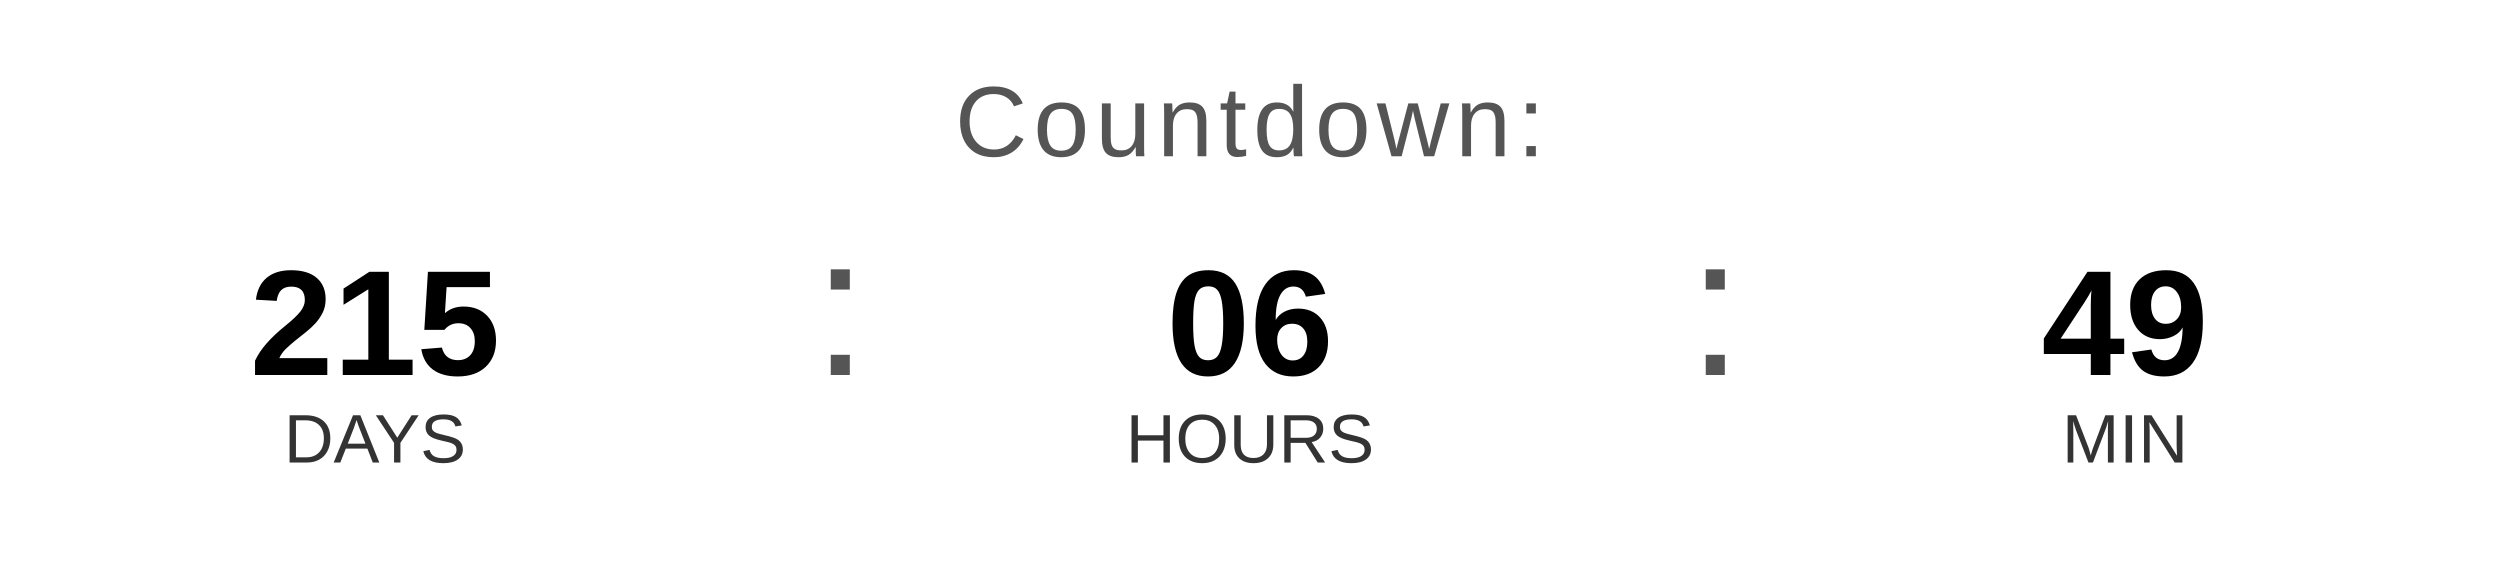
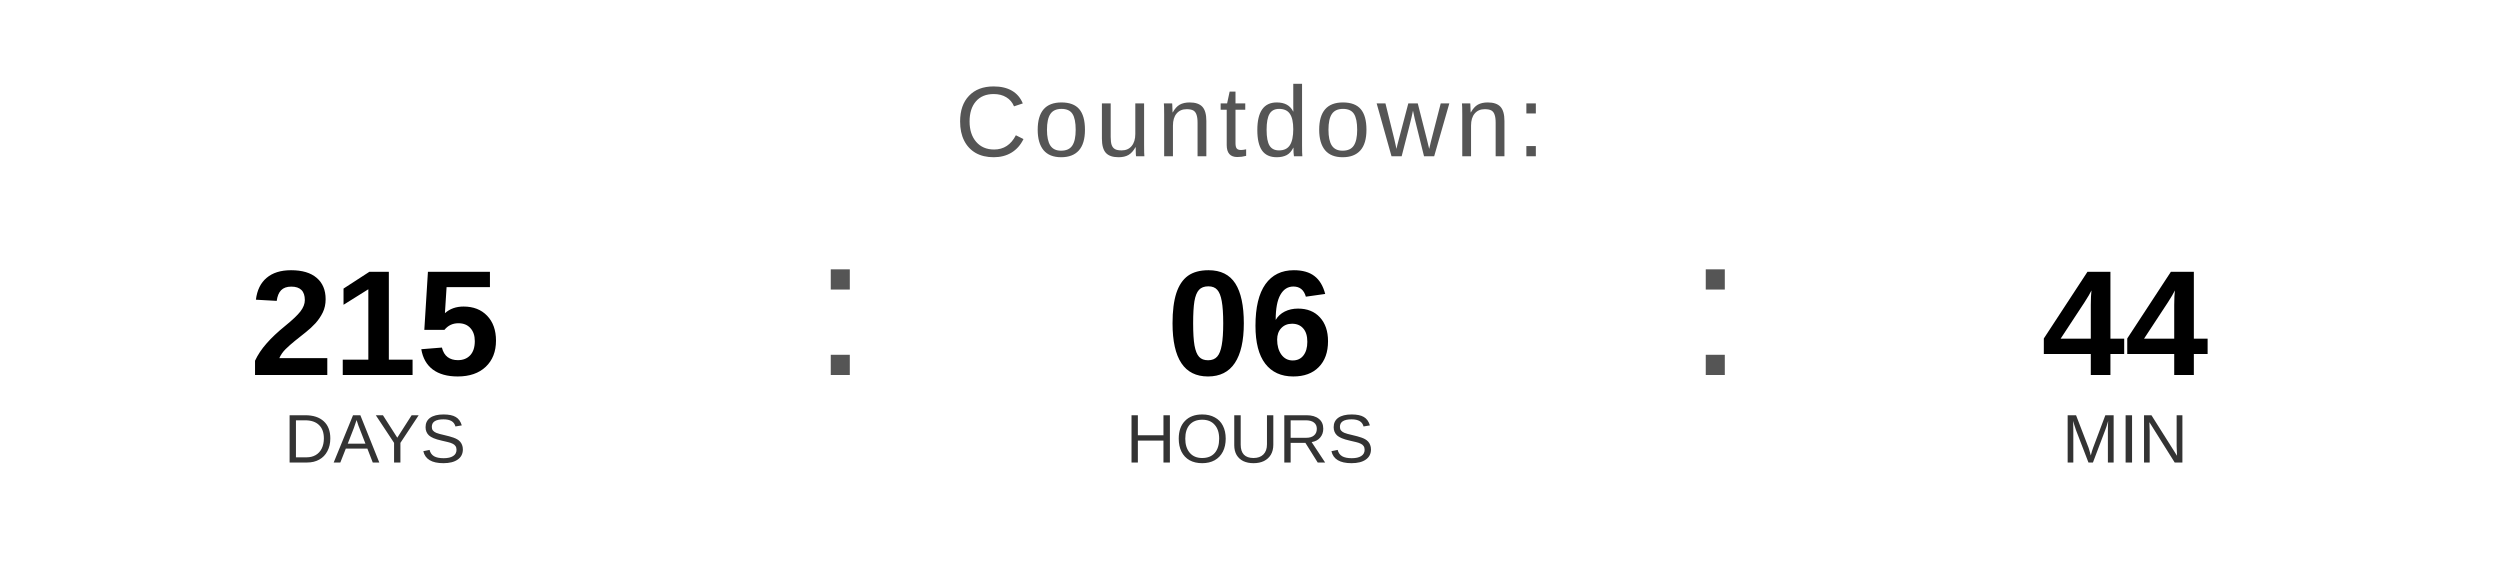
<svg xmlns="http://www.w3.org/2000/svg" width="400" height="90" viewBox="0 0 400 90">
  <text x="200" y="25" font-family="Arial, Helvetica, sans-serif" font-size="16" fill="#555555" text-anchor="middle" letter-spacing="1">
    Countdown:
  </text>
  <text x="60" y="60" font-family="Arial, Helvetica, sans-serif" font-size="24" font-weight="bold" fill="#000000" text-anchor="middle">215</text>
  <text x="60" y="74" font-family="Arial, Helvetica, sans-serif" font-size="11" fill="#333333" text-anchor="middle">DAYS</text>
  <text x="130" y="60" font-family="Arial, sans-serif" font-size="32" fill="#555555">:</text>
  <text x="200" y="60" font-family="Arial, Helvetica, sans-serif" font-size="24" font-weight="bold" fill="#000000" text-anchor="middle">06</text>
  <text x="200" y="74" font-family="Arial, Helvetica, sans-serif" font-size="11" fill="#333333" text-anchor="middle">HOURS</text>
  <text x="270" y="60" font-family="Arial, sans-serif" font-size="32" fill="#555555">:</text>
-   <text x="340" y="60" font-family="Arial, Helvetica, sans-serif" font-size="24" font-weight="bold" fill="#000000" text-anchor="middle">49</text>
+   <text x="340" y="60" font-family="Arial, Helvetica, sans-serif" font-size="24" font-weight="bold" fill="#000000" text-anchor="middle">44</text>
  <text x="340" y="74" font-family="Arial, Helvetica, sans-serif" font-size="11" fill="#333333" text-anchor="middle">MIN</text>
</svg>
